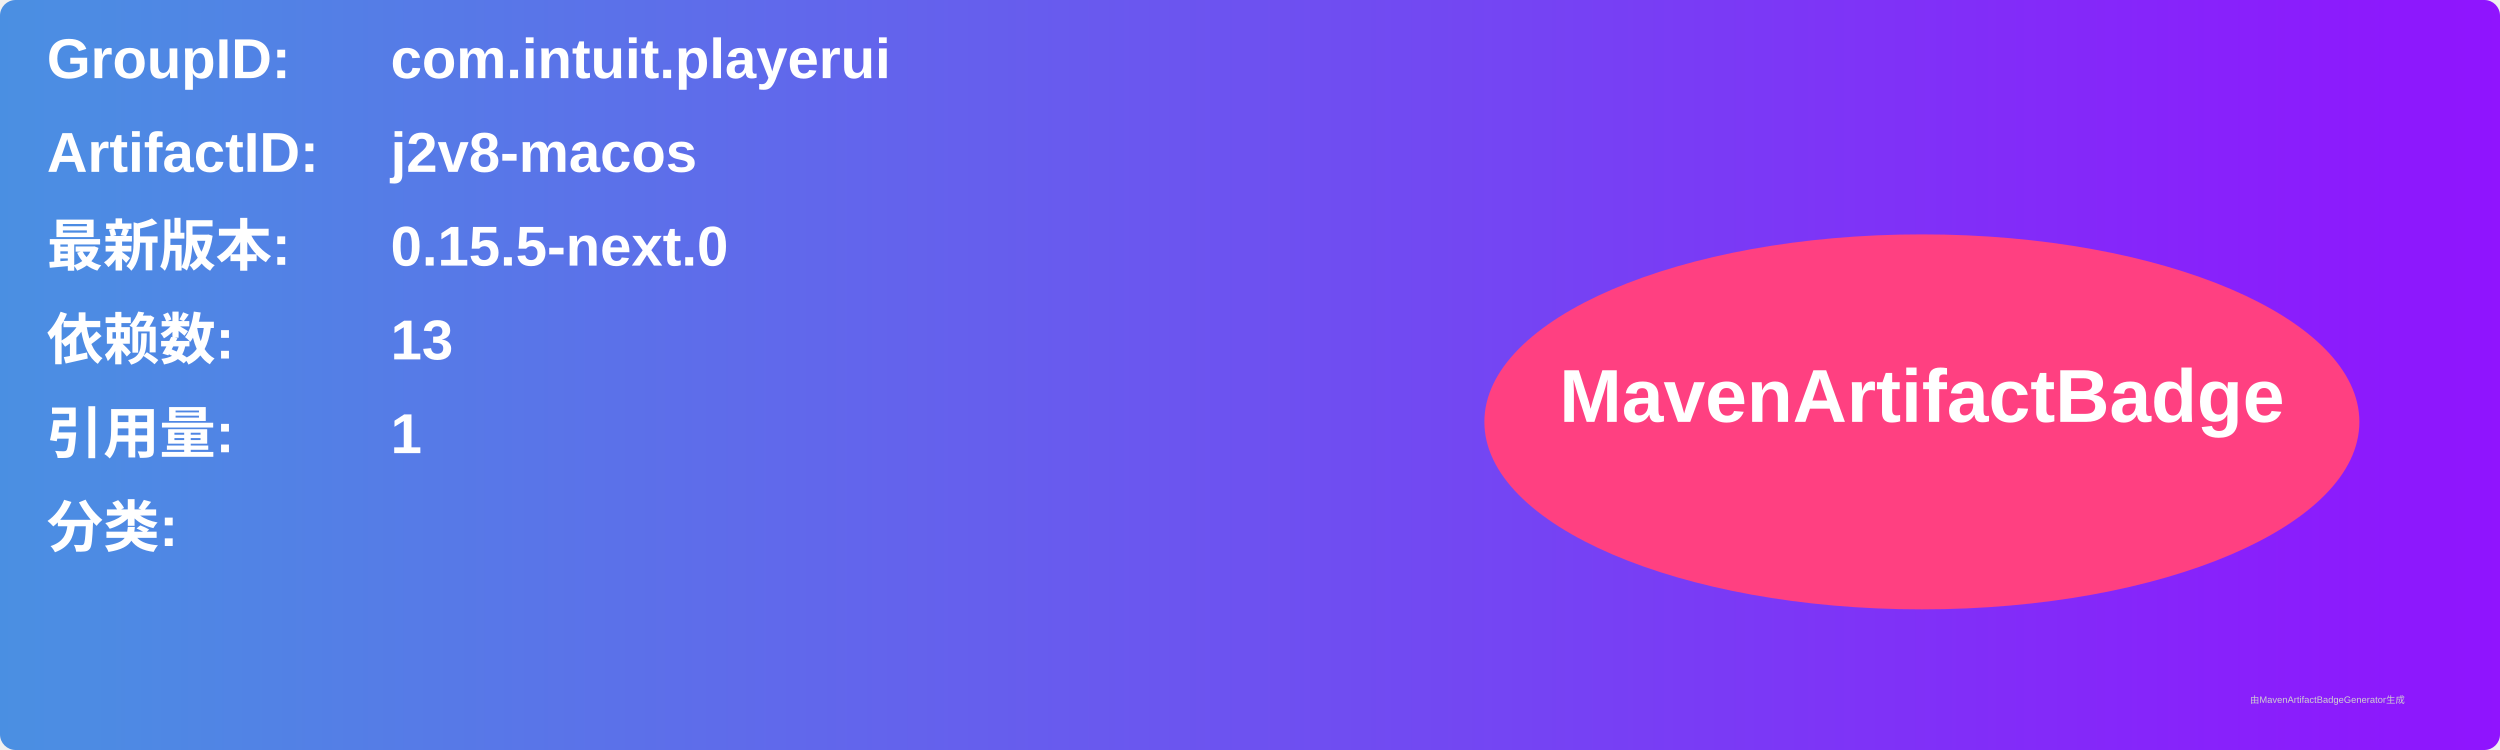
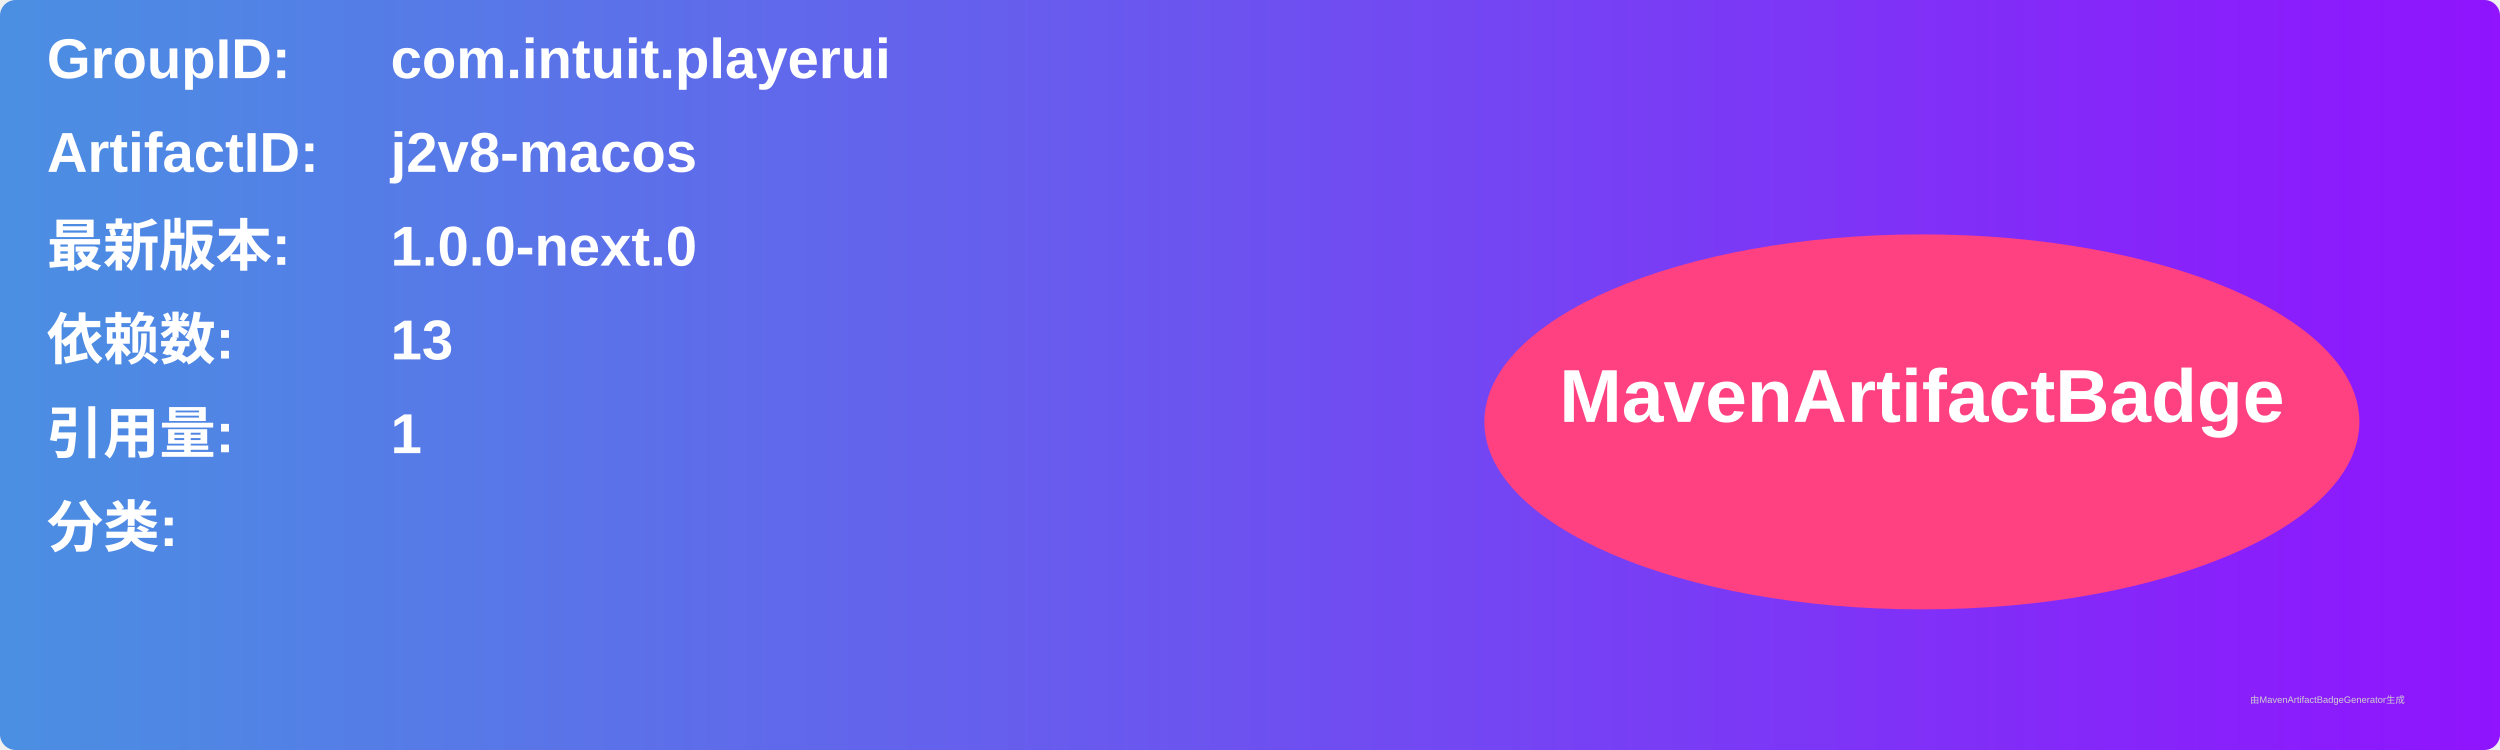
<svg xmlns="http://www.w3.org/2000/svg" width="800" height="240" viewBox="0 0 800 240">
  <linearGradient id="grad" x1="0%" y1="0%" x2="100%" y2="0%">
    <stop offset="0%" stop-color="#4a90e2" />
    <stop offset="100%" stop-color="#9013fe" />
  </linearGradient>
  <rect width="100%" height="100%" rx="5" ry="5" fill="url(#grad)" />
  <g transform="translate(15, 15)">
    <text x="0" y="10" font-family="Arial" font-size="18" fill="white" font-weight="bold" width="260">GroupID:</text>
    <text x="110" y="10" font-family="Arial" font-size="18" fill="white" font-weight="bold" width="460">com.intuit.playerui</text>
    <text x="0" y="40" font-family="Arial" font-size="18" fill="white" font-weight="bold" width="260">ArtifactID:</text>
    <text x="110" y="40" font-family="Arial" font-size="18" fill="white" font-weight="bold" width="460">j2v8-macos</text>
    <text x="0" y="70" font-family="Arial" font-size="18" fill="white" font-weight="bold">最新版本:</text>
    <text x="110" y="70" font-family="Arial" font-size="18" fill="white" font-weight="bold">
-       <tspan font-weight="bold">0.15.5-next.0</tspan>
+       <tspan font-weight="bold">1.0.0-next.0</tspan>
    </text>
    <text x="0" y="100" font-family="Arial" font-size="18" fill="white" font-weight="bold">依赖数: </text>
    <text x="110" y="100" font-family="Arial" font-size="18" fill="white">
      <tspan font-weight="bold">13</tspan>
    </text>
    <text x="0" y="130" font-family="Arial" font-size="18" fill="white" font-weight="bold">引用量: </text>
    <text x="110" y="130" font-family="Arial" font-size="18" fill="white">
      <tspan font-weight="bold">1</tspan>
    </text>
    <text x="0" y="160" font-family="Arial" font-size="18" fill="white" font-weight="bold">分类:</text>
    <text x="10" y="190" font-family="Arial" font-size="10" fill="white">
      <tspan font-weight="bold" />
    </text>
    <ellipse cx="600" cy="120" rx="140" ry="60" fill="#ff4081" />
    <text x="600" y="120" text-anchor="middle" font-family="Arial" font-size="24" fill="white" font-weight="bold">MavenArtifactBadge</text>
  </g>
  <text x="720" y="225" font-family="Arial" font-size="3" fill="#d0d0d0">由MavenArtifactBadgeGenerator生成</text>
</svg>
